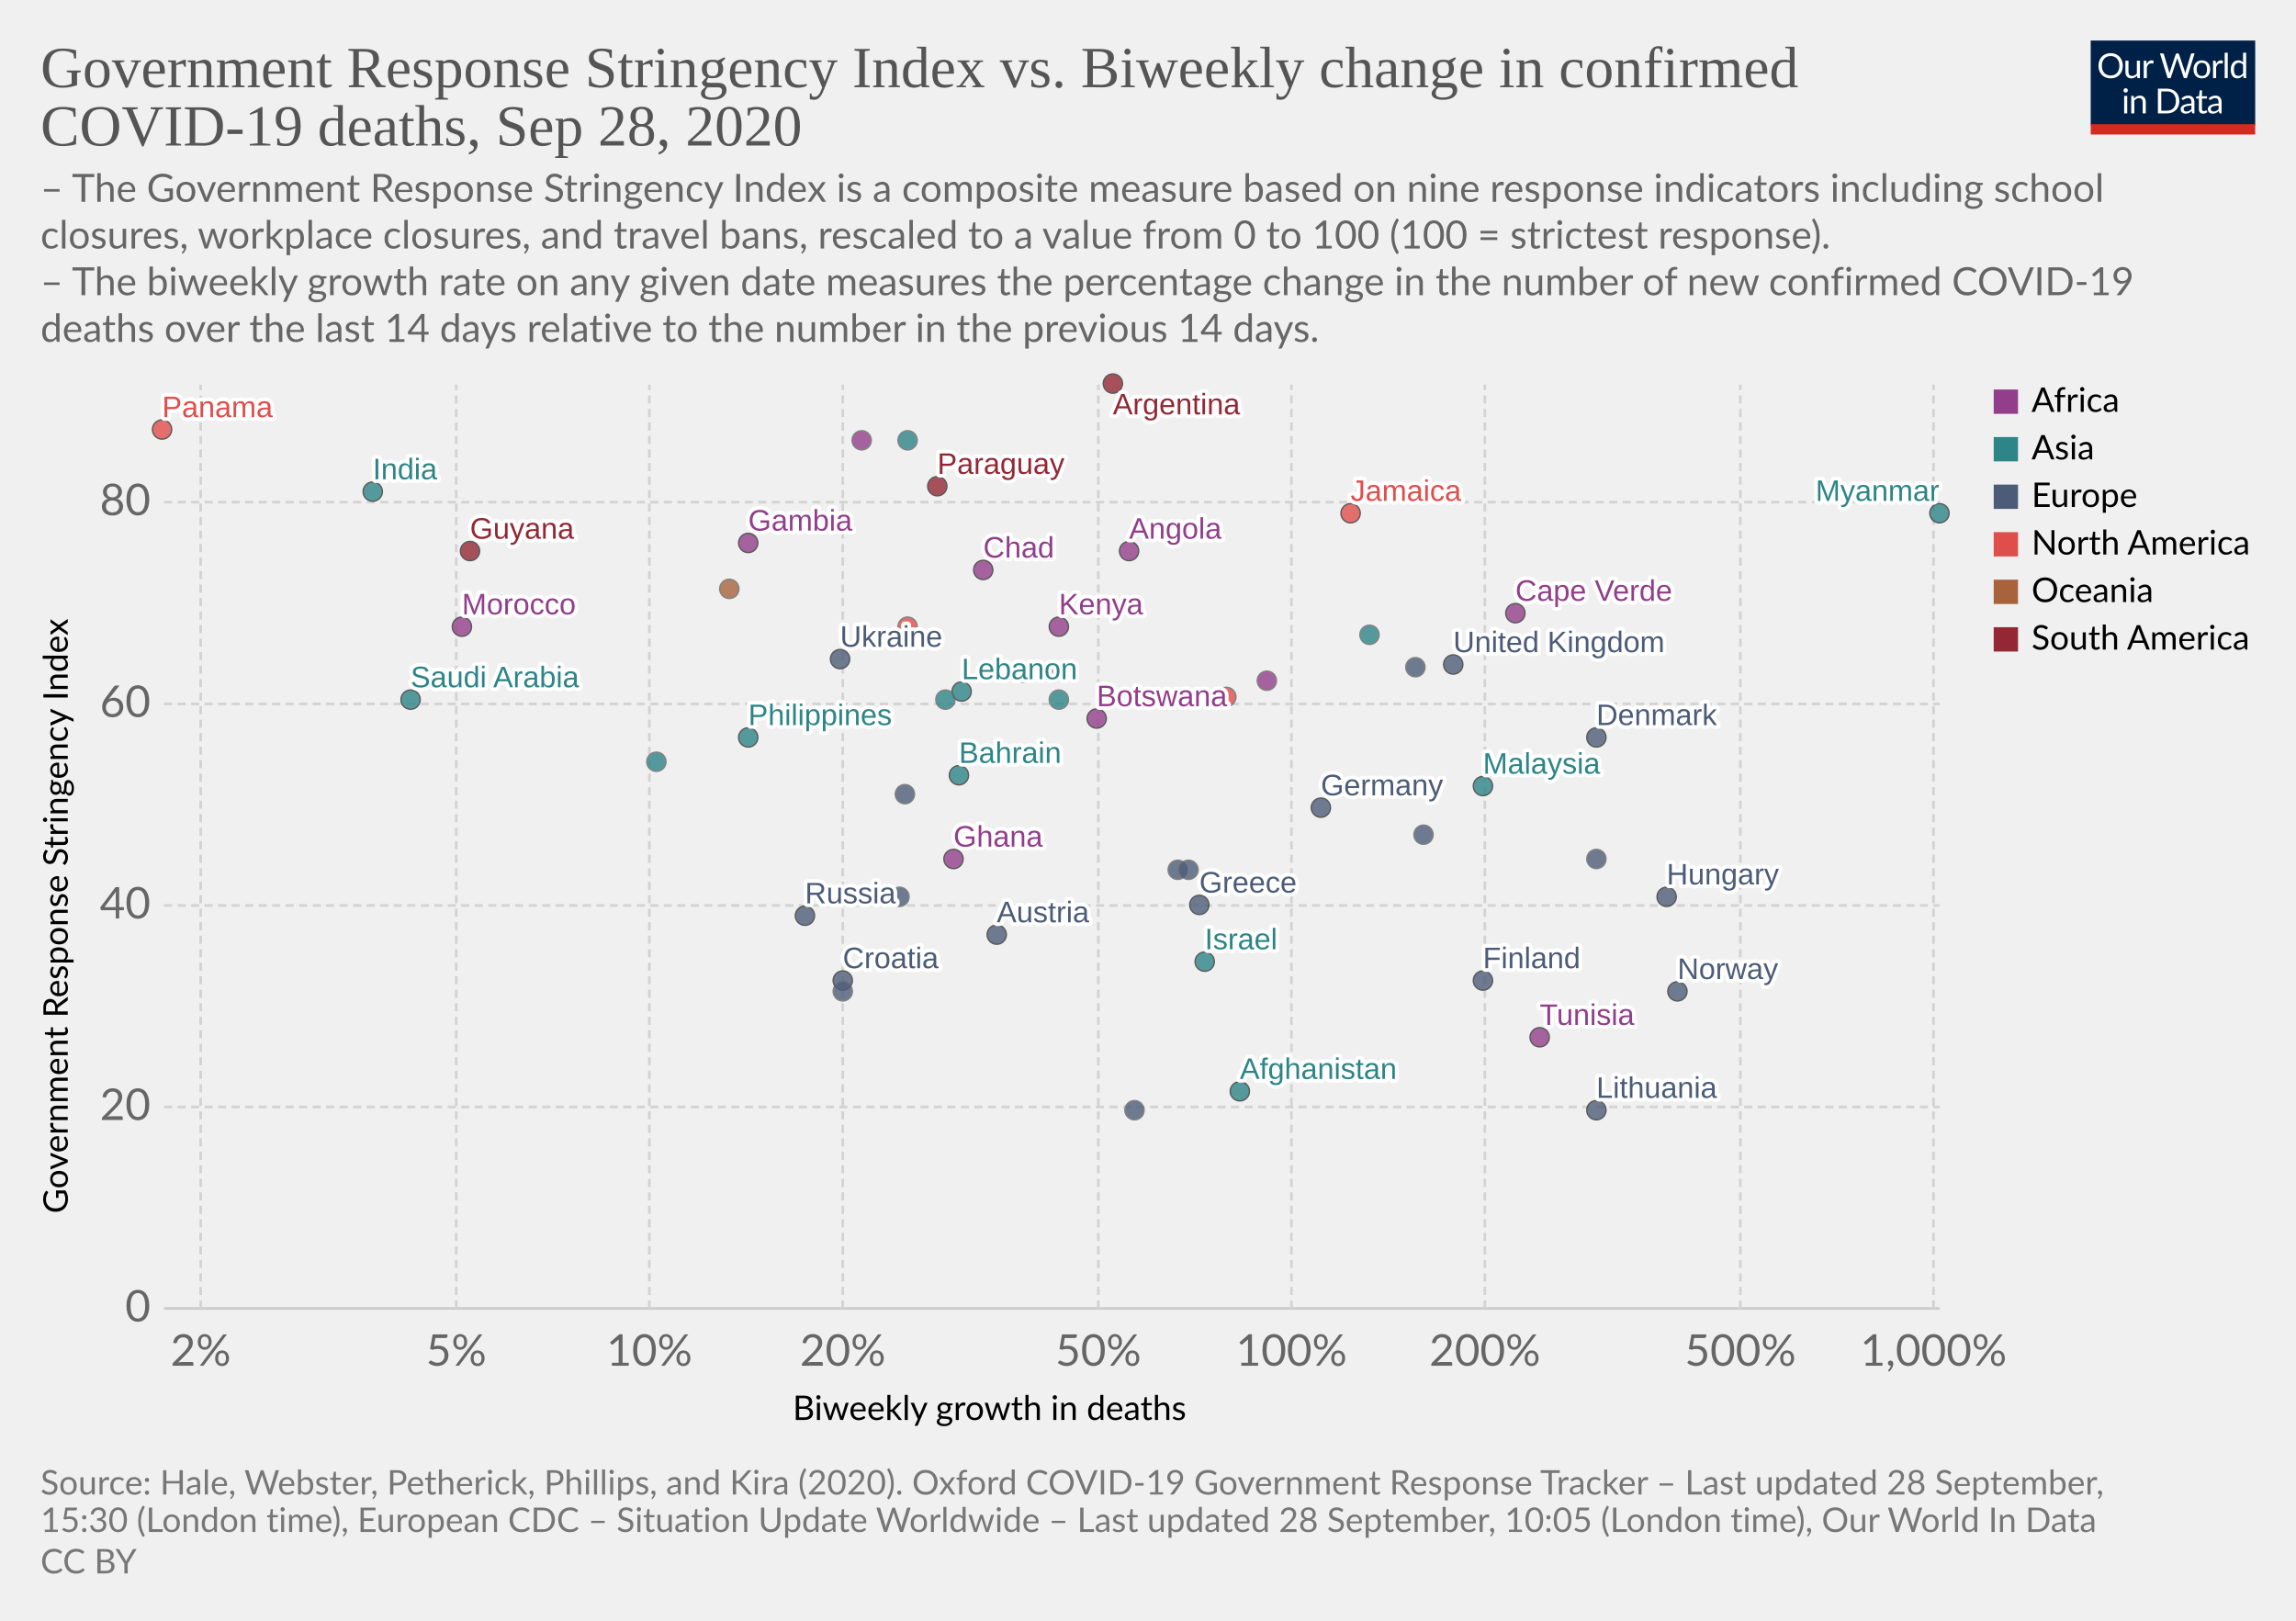
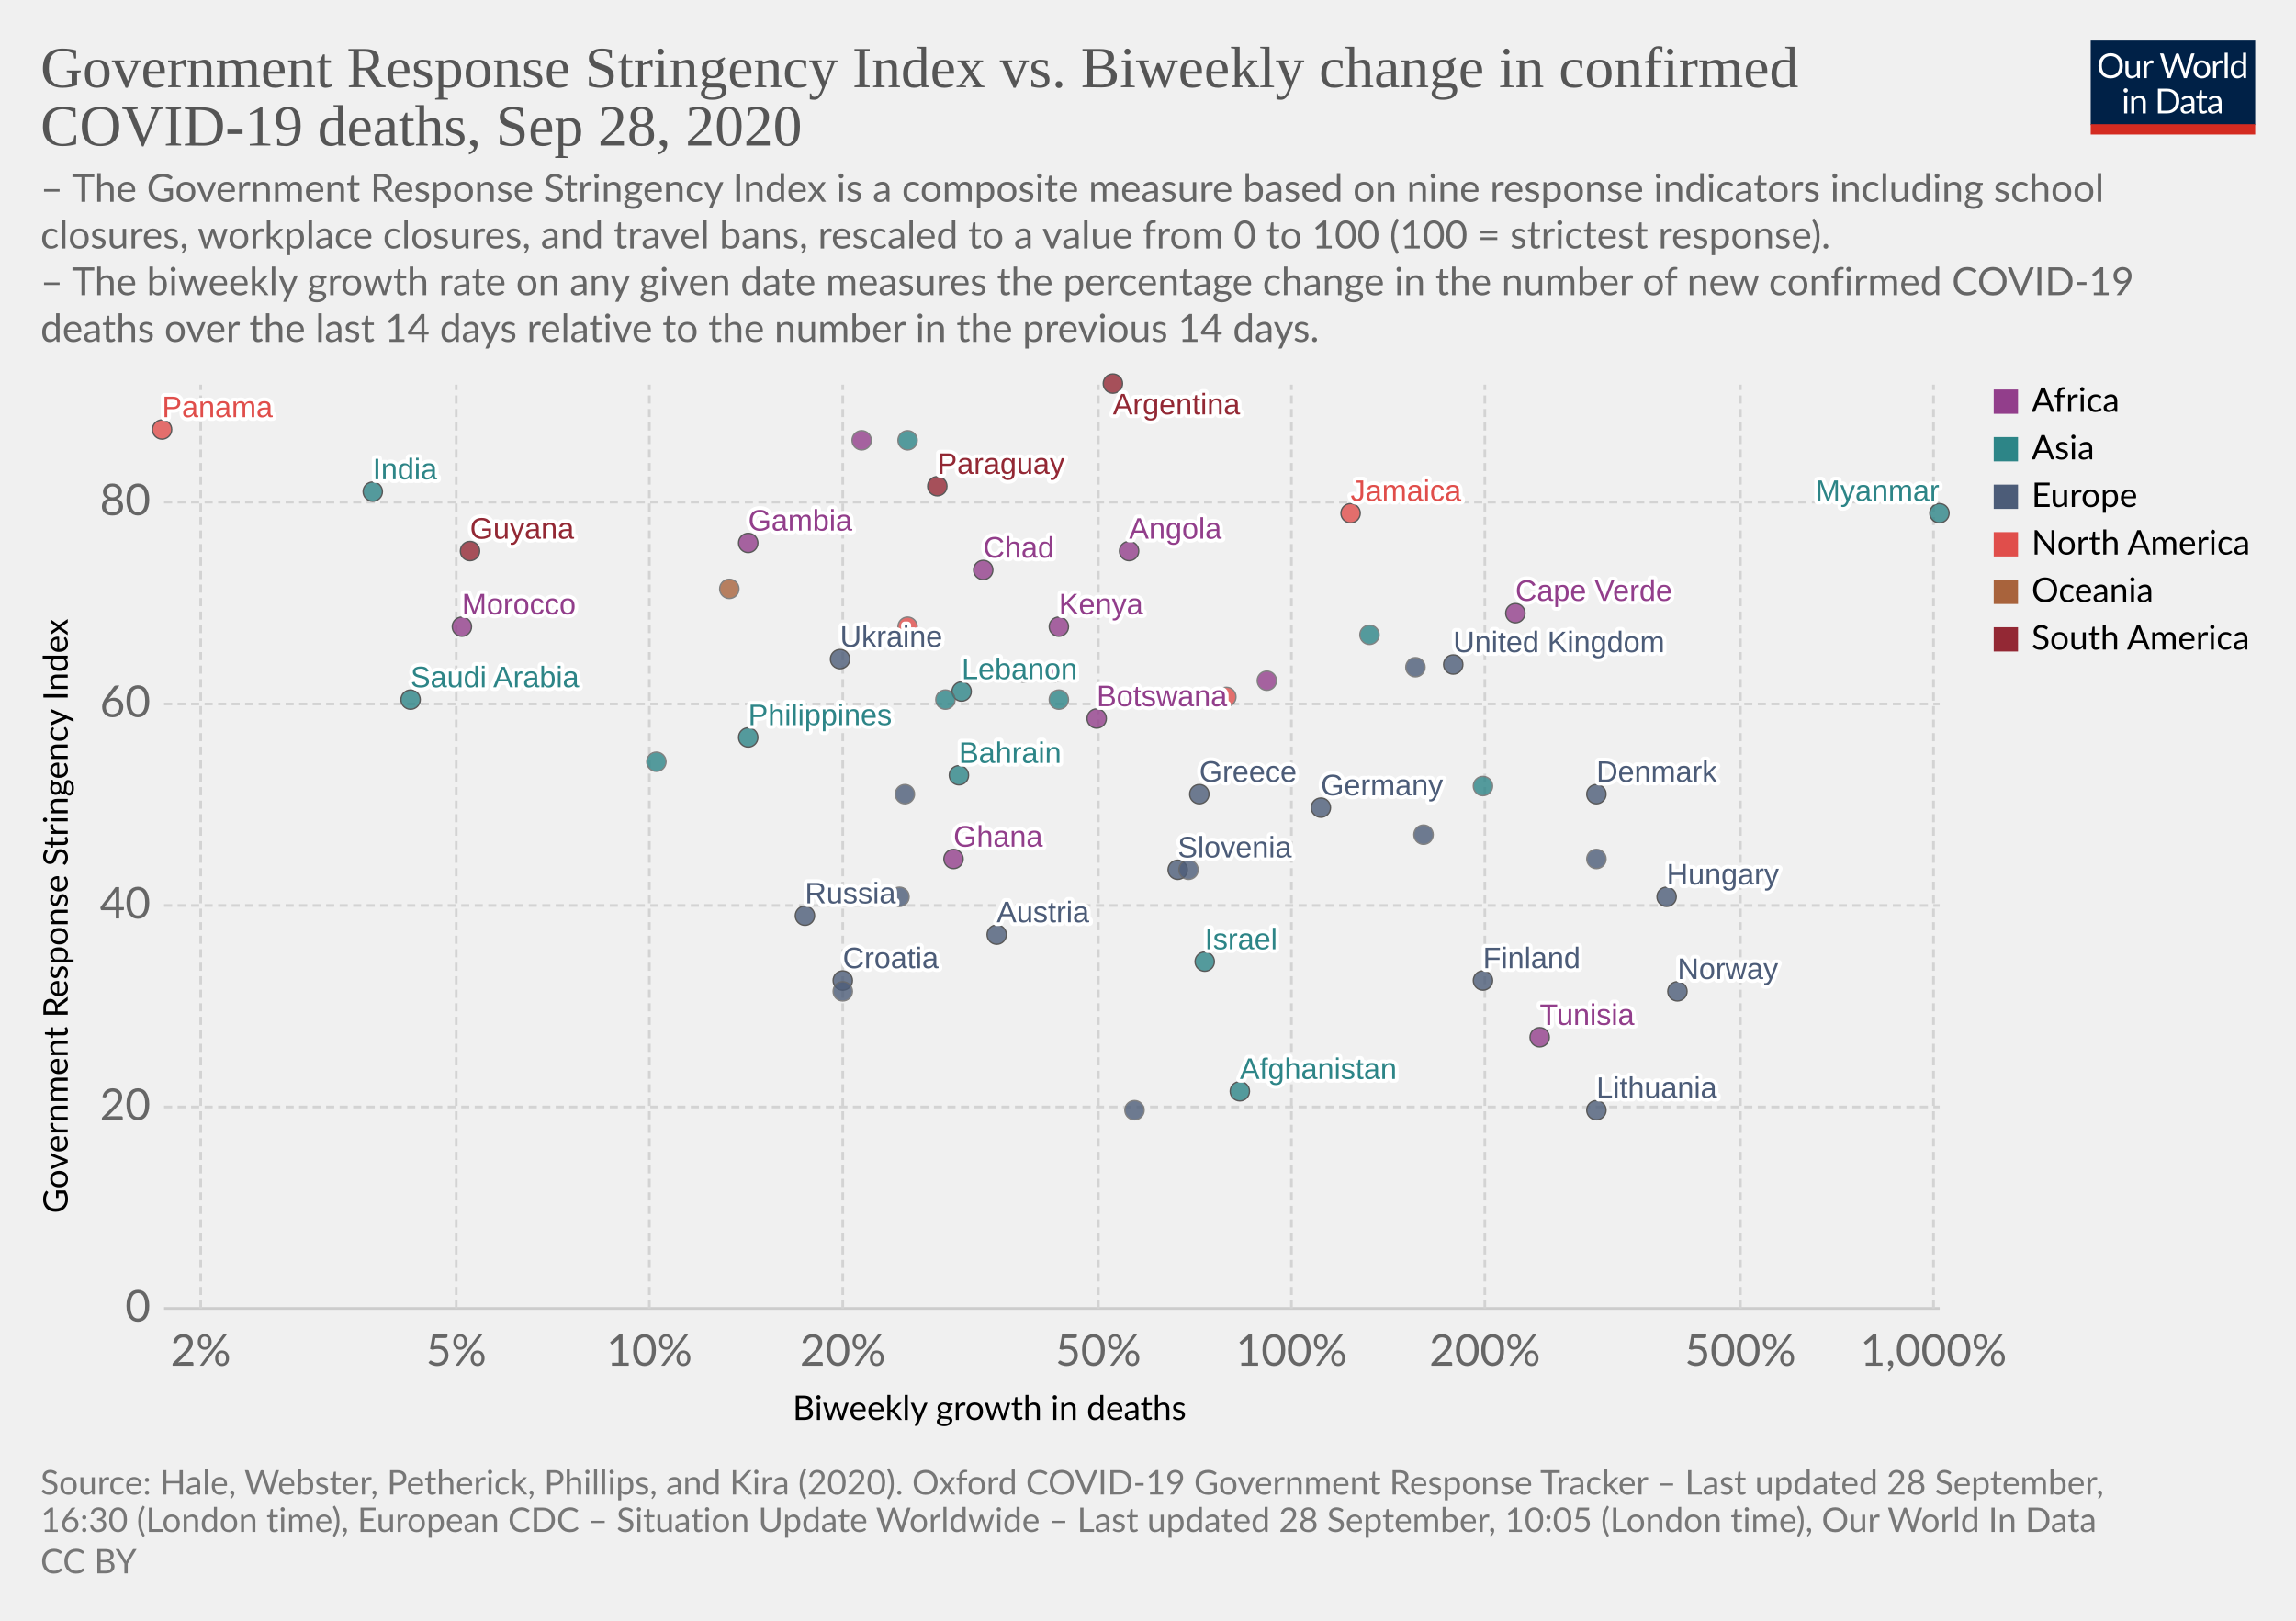
<svg xmlns="http://www.w3.org/2000/svg" version="1.1" style="background-color:#fff;-webkit-font-smoothing:antialiased" width="850" height="600" viewBox="0 0 850 600" font-family="Lato,'Helvetica Neue',Helvetica,Arial,sans-serif" font-size="18" text-rendering="optimizeLegibility">
  <g class="HeaderView">
    <g transform="matrix(.29 0 0 .29 774 15)">
      <svg width="210" height="120" viewBox="0 0 210 120" fill="none">
        <g clip-path="url(#clip0)">
          <path d="M0 0h210v107.89H0V0z" fill="#002147" />
          <path d="M40.98 32.25c0 2.36-.38 4.53-1.12 6.51a14.26 14.26 0 01-8.1 8.4c-1.9.78-4.02 1.17-6.34 1.17a16.6 16.6 0 01-6.33-1.17 14.31 14.31 0 01-8.08-8.4 18.29 18.29 0 01-1.12-6.51c0-2.36.38-4.53 1.12-6.5a14.32 14.32 0 018.07-8.44c1.92-.8 4.03-1.19 6.34-1.19 2.32 0 4.43.4 6.34 1.19 1.92.8 3.56 1.9 4.93 3.34a14.87 14.87 0 013.17 5.1 18.1 18.1 0 011.12 6.5zm-4.38 0c0-1.94-.26-3.68-.8-5.22a10.91 10.91 0 00-2.24-3.89 9.68 9.68 0 00-3.52-2.46 11.95 11.95 0 00-4.62-.86c-1.68 0-3.21.28-4.6.86a9.88 9.88 0 00-3.54 2.46 10.91 10.91 0 00-2.24 3.9c-.53 1.53-.8 3.27-.8 5.2 0 1.94.27 3.68.8 5.22a11.17 11.17 0 002.24 3.9 10.01 10.01 0 003.55 2.44c1.38.56 2.9.83 4.6.83 1.7 0 3.24-.27 4.61-.83a9.8 9.8 0 003.52-2.44 11.17 11.17 0 002.25-3.9c.53-1.54.8-3.28.8-5.21zm26.22-6.54V48H60.5c-.56 0-.9-.27-1.05-.81l-.31-2.4a12.45 12.45 0 01-3.26 2.6c-1.2.64-2.58.96-4.13.96-1.22 0-2.3-.2-3.24-.6a6.52 6.52 0 01-2.33-1.7 7.37 7.37 0 01-1.43-2.67c-.3-1.04-.46-2.2-.46-3.45V25.7h3.91v14.22c0 1.68.38 2.99 1.15 3.91.77.93 1.96 1.39 3.54 1.39 1.16 0 2.24-.27 3.23-.82a10.42 10.42 0 002.8-2.28V25.7h3.91zm8.61 4.47a9.94 9.94 0 012.6-3.56 5.64 5.64 0 013.76-1.3c.47 0 .92.05 1.34.15.44.1.83.27 1.17.49l-.3 2.92c-.09.37-.3.55-.66.55-.2 0-.5-.04-.9-.13a6.21 6.21 0 00-3.24.18c-.54.2-1.03.5-1.47.92-.42.4-.81.9-1.17 1.5-.33.58-.64 1.26-.92 2.02V48H67.7V25.71h2.25c.42 0 .72.08.88.25.16.16.27.44.33.83l.26 3.39zm61.16-13.7L122.75 48h-3.82l-7.99-24.05a21.95 21.95 0 01-.42-1.58 38.36 38.36 0 01-.44 1.58L102.05 48h-3.83L88.4 16.47h3.54c.38 0 .7.1.95.29.26.2.43.43.5.73l6.52 21.9c.1.4.2.83.28 1.28.1.46.2.94.29 1.46l.3-1.46c.12-.47.25-.9.38-1.27l7.41-21.91c.1-.25.26-.48.51-.69.27-.22.58-.33.95-.33h1.23c.38 0 .69.1.92.29.24.2.41.43.53.73l7.4 21.9a28.4 28.4 0 01.68 2.62 29.52 29.52 0 01.52-2.61l6.54-21.91c.07-.27.23-.5.48-.7.27-.21.58-.32.95-.32h3.32zm9.35 8.88c1.63 0 3.1.27 4.4.82a9.43 9.43 0 015.46 5.94c.5 1.4.74 2.98.74 4.73 0 1.76-.25 3.34-.74 4.75a9.43 9.43 0 01-5.46 5.92c-1.3.52-2.77.79-4.4.79-1.64 0-3.12-.27-4.44-.8a9.42 9.42 0 01-3.35-2.3c-.92-1-1.63-2.2-2.13-3.61-.49-1.41-.73-3-.73-4.75s.24-3.33.73-4.73c.5-1.43 1.2-2.64 2.13-3.63a9.4 9.4 0 013.35-2.31c1.32-.55 2.8-.82 4.44-.82zm0 19.89c2.2 0 3.84-.73 4.93-2.2 1.08-1.48 1.63-3.54 1.63-6.18 0-2.66-.55-4.72-1.63-6.2-1.09-1.49-2.73-2.23-4.93-2.23-1.12 0-2.09.2-2.93.57a5.7 5.7 0 00-2.06 1.65 7.5 7.5 0 00-1.24 2.67c-.26 1.04-.4 2.22-.4 3.54 0 2.64.55 4.7 1.64 6.18 1.1 1.47 2.76 2.2 4.99 2.2zm17.97-15.07a9.94 9.94 0 012.6-3.56 5.64 5.64 0 013.76-1.3c.47 0 .91.05 1.34.15.44.1.83.27 1.16.49l-.28 2.92c-.09.37-.31.55-.66.55-.2 0-.5-.04-.9-.13a6.2 6.2 0 00-3.24.18c-.54.2-1.03.5-1.47.92-.43.4-.82.9-1.17 1.5a13.1 13.1 0 00-.92 2.02V48h-3.94V25.71h2.24c.43 0 .72.08.88.25.17.16.28.44.33.83l.27 3.39zm15.04-14.59V48h-3.92V15.6h3.92zm19.55 15.43a6.22 6.22 0 00-2.38-2.05 6.7 6.7 0 00-2.86-.6c-2.07 0-3.66.75-4.77 2.23-1.12 1.48-1.68 3.6-1.68 6.33 0 1.46.13 2.7.38 3.74a7.29 7.29 0 001.1 2.56 4.35 4.35 0 001.78 1.45c.7.3 1.5.46 2.4.46 1.29 0 2.41-.3 3.36-.88a9.6 9.6 0 002.67-2.49V31.02zm3.91-15.43V48h-2.33c-.56 0-.9-.27-1.06-.81l-.35-2.71a12.13 12.13 0 01-3.25 2.77 8.28 8.28 0 01-4.23 1.06 7.31 7.31 0 01-6.14-2.9c-.73-.96-1.3-2.15-1.69-3.57a18.35 18.35 0 01.07-9.48 11.29 11.29 0 011.89-3.7 8.7 8.7 0 017.06-3.34 7.96 7.96 0 016.12 2.62V15.59h3.91zM46.61 70.71V93H42.7V70.71h3.91zm.84-7c0 .39-.08.75-.24 1.09a2.81 2.81 0 01-1.52 1.47 2.67 2.67 0 01-2.16 0 2.9 2.9 0 01-1.45-1.47 2.67 2.67 0 010-2.16c.15-.35.35-.65.6-.9.25-.27.53-.47.85-.62a2.67 2.67 0 012.16 0c.35.15.65.35.9.62.27.25.47.55.62.9.16.34.24.7.24 1.08zm7.97 10.24c.49-.54 1-1.04 1.54-1.48a9.85 9.85 0 013.66-1.84 8.96 8.96 0 015.43.35c.94.4 1.72.97 2.33 1.71a7.36 7.36 0 011.43 2.67c.32 1.04.49 2.19.49 3.45V93h-3.94V78.81c0-1.69-.4-3-1.17-3.92-.76-.93-1.93-1.4-3.5-1.4a6.6 6.6 0 00-3.25.83c-1 .56-1.92 1.31-2.77 2.27V93h-3.94V70.71h2.35c.56 0 .9.28 1.04.82l.3 2.42zm57.7 3.3c0 2.36-.37 4.5-1.11 6.44a14.3 14.3 0 01-3.17 4.98 14.1 14.1 0 01-4.93 3.2c-1.9.76-4.02 1.13-6.33 1.13H85.8V61.47h11.77c2.31 0 4.42.39 6.33 1.15a13.8 13.8 0 018.1 8.18 17.75 17.75 0 011.12 6.45zm-4.37 0c0-1.94-.26-3.67-.8-5.2a10.94 10.94 0 00-2.23-3.87 9.57 9.57 0 00-3.53-2.42 12.23 12.23 0 00-4.61-.83h-7.5v24.62h7.5c1.7 0 3.24-.28 4.61-.84a9.7 9.7 0 003.53-2.4 10.94 10.94 0 002.24-3.87c.53-1.53.8-3.26.8-5.2zm19.8 5.72c-1.8.06-3.34.2-4.62.44-1.26.22-2.3.51-3.1.88-.8.36-1.37.8-1.74 1.3-.35.5-.53 1.05-.53 1.67 0 .58.1 1.1.3 1.52a3 3 0 00.76 1.05c.34.27.73.46 1.17.6.45.11.94.17 1.45.17a7.28 7.28 0 003.5-.81 11.95 11.95 0 002.82-2.2v-4.62zm-12.65-9.11a12.73 12.73 0 013.98-2.66c1.43-.59 3-.88 4.73-.88 1.25 0 2.36.2 3.33.61a6.81 6.81 0 013.94 4.38c.33 1.04.5 2.19.5 3.43V93h-1.74a1.8 1.8 0 01-.88-.18c-.2-.13-.36-.38-.48-.74l-.44-2.12c-.59.55-1.16 1.03-1.72 1.46a9.48 9.48 0 01-3.74 1.7c-.69.15-1.46.23-2.3.23-.87 0-1.69-.12-2.45-.35a5.34 5.34 0 01-3.34-2.93 6.64 6.64 0 01-.49-2.64c0-.88.25-1.72.73-2.53a6.33 6.33 0 012.35-2.17c1.09-.63 2.5-1.15 4.25-1.54 1.75-.41 3.89-.65 6.42-.7v-1.75c0-1.73-.37-3.03-1.12-3.91-.75-.9-1.84-1.34-3.28-1.34-.97 0-1.78.12-2.44.37-.64.23-1.2.5-1.7.81l-1.23.82c-.33.23-.67.35-1 .35-.27 0-.5-.07-.69-.2a2.1 2.1 0 01-.48-.53l-.7-1.25zm27.67 19.5c-1.76 0-3.12-.5-4.07-1.48-.94-.98-1.41-2.4-1.41-4.25V74h-2.68a.9.9 0 01-.6-.2c-.16-.14-.24-.36-.24-.66v-1.56l3.65-.46.9-6.89a.9.9 0 01.29-.52.88.88 0 01.62-.22H142v7.67h6.44V74H142v13.38c0 .94.22 1.63.68 2.09.45.45 1.04.68 1.76.68a3.21 3.21 0 001.85-.53l.55-.35c.16-.12.3-.18.41-.18.2 0 .4.13.55.38l1.15 1.87a7.45 7.45 0 01-2.44 1.5c-.96.35-1.94.52-2.95.52zm19.68-10.4c-1.8.07-3.34.21-4.62.45-1.26.22-2.3.51-3.1.88-.8.36-1.37.8-1.74 1.3-.35.5-.53 1.05-.53 1.67 0 .58.1 1.1.3 1.52.18.42.44.77.76 1.05.34.27.73.46 1.17.6.45.11.94.17 1.45.17a7.3 7.3 0 003.5-.81 12.04 12.04 0 002.82-2.2v-4.62zm-12.65-9.1a12.72 12.72 0 013.99-2.66c1.42-.59 3-.88 4.72-.88 1.25 0 2.36.2 3.33.61a6.81 6.81 0 013.94 4.38c.33 1.04.5 2.19.5 3.43V93h-1.74a1.8 1.8 0 01-.88-.18c-.2-.13-.36-.38-.48-.74l-.44-2.12c-.59.55-1.16 1.03-1.72 1.46a9.48 9.48 0 01-3.74 1.7c-.69.15-1.46.23-2.3.23-.87 0-1.69-.12-2.45-.35a5.33 5.33 0 01-3.34-2.93 6.62 6.62 0 01-.49-2.64c0-.88.25-1.72.73-2.53a6.33 6.33 0 012.35-2.17c1.09-.63 2.5-1.15 4.25-1.54a31.2 31.2 0 016.42-.7v-1.75c0-1.73-.37-3.03-1.12-3.91-.75-.9-1.84-1.34-3.28-1.34-.97 0-1.78.12-2.44.37-.64.23-1.2.5-1.7.81-.46.3-.87.57-1.22.82-.34.23-.68.35-1.02.35-.26 0-.49-.07-.68-.2a1.88 1.88 0 01-.48-.53l-.7-1.25z" fill="#fff" />
          <path fill="#D42B21" d="M0 106.79h210V120H0z" />
        </g>
        <defs>
          <clipPath id="clip0">
            <path fill="#fff" d="M0 0h210v120H0z" />
          </clipPath>
        </defs>
      </svg>
    </g>
    <a href="https://ourworldindata.org/grapher/stringency-index-vs-biweekly-covid-deaths?time=latest" target="_blank" font-family="&quot;Playfair Display&quot;,Georgia,&quot;Times New Roman&quot;,serif">
      <text font-size="21.6" x="15" y="32.3" fill="#555">
        <tspan x="15" y="32.28">Government Response Stringency Index vs. Biweekly change in confirmed</tspan>
        <tspan x="15" y="53.88">COVID-19 deaths, Sep 28, 2020</tspan>
      </text>
    </a>
    <text font-size="14.4" x="15" y="74.7" fill="#666">
      <tspan x="15" y="74.72">– The Government Response Stringency Index is a composite measure based on nine response indicators including school</tspan>
      <tspan x="15" y="92">closures, workplace closures, and travel bans, rescaled to a value from 0 to 100 (100 = strictest response).</tspan>
      <tspan x="15" y="109.28"> – The biweekly growth rate on any given date measures the percentage change in the number of new confirmed COVID-19</tspan>
      <tspan x="15" y="126.56">deaths over the last 14 days relative to the number in the previous 14 days.</tspan>
    </text>
  </g>
  <g class="ScatterPlot">
    <g class="DualAxisView">
      <g class="HorizontalAxis">
        <text font-size="12.6" x="293.5" y="525.7">
          <tspan x="293.47" y="525.68">Biweekly growth in deaths</tspan>
        </text>
        <text x="74.3" y="505.6" fill="#666" text-anchor="middle" font-size="16.2">2%</text>
        <text x="168.9" y="505.6" fill="#666" text-anchor="middle" font-size="16.2">5%</text>
        <text x="240.4" y="505.6" fill="#666" text-anchor="middle" font-size="16.2">10%</text>
        <text x="312" y="505.6" fill="#666" text-anchor="middle" font-size="16.2">20%</text>
        <text x="406.6" y="505.6" fill="#666" text-anchor="middle" font-size="16.2">50%</text>
        <text x="478.1" y="505.6" fill="#666" text-anchor="middle" font-size="16.2">100%</text>
        <text x="549.7" y="505.6" fill="#666" text-anchor="middle" font-size="16.2">200%</text>
        <text x="644.3" y="505.6" fill="#666" text-anchor="middle" font-size="16.2">500%</text>
        <text x="715.8" y="505.6" fill="#666" text-anchor="middle" font-size="16.2">1,000%</text>
      </g>
      <g class="VerticalAxis">
        <text font-size="12.6" x="-449.2" y="25.1" transform="rotate(-90)">
          <tspan x="-449.2" y="25.08">Government Response Stringency Index</tspan>
        </text>
        <text x="55.74" y="484.4" fill="#666" dominant-baseline="middle" text-anchor="end" font-size="16.2">0</text>
        <text x="55.74" y="409.8" fill="#666" dominant-baseline="middle" text-anchor="end" font-size="16.2">20</text>
        <text x="55.74" y="335.2" fill="#666" dominant-baseline="middle" text-anchor="end" font-size="16.2">40</text>
        <text x="55.74" y="260.6" fill="#666" dominant-baseline="middle" text-anchor="end" font-size="16.2">60</text>
        <text x="55.74" y="185.9" fill="#666" dominant-baseline="middle" text-anchor="end" font-size="16.2">80</text>
      </g>
      <g class="AxisGridLines horizontalLines">
        <path stroke="#ccc" d="M60.74 484.4h657.35" />
        <path stroke="#d3d3d3" stroke-dasharray="3,2" d="M60.74 409.8h657.35M60.74 335.2h657.35M60.74 260.6h657.35M60.74 185.9h657.35" />
      </g>
      <g class="AxisGridLines verticalLines" stroke="#d3d3d3" stroke-dasharray="3,2">
        <path d="M74.3 484.4v-342M168.9 484.4v-342M240.4 484.4v-342M312 484.4v-342M406.6 484.4v-342M478.1 484.4v-342M549.7 484.4v-342M644.3 484.4v-342M715.8 484.4v-342" />
      </g>
    </g>
    <g class="PointsWithLabels clickable" clip-path="url(#a)" font-family="Arial, sans-serif">
      <path fill="rgba(255,255,255,0)" d="M60.74 142.4h657.35v342H60.74z" />
      <defs>
        <clipPath id="a">
          <path d="M50.74 132.4h677.35v362H50.74z" />
        </clipPath>
      </defs>
      <g class="key-Afghanistan_0">
        <circle cx="459" cy="404" r="3.57" fill="#2D8587" opacity=".8" stroke="#333" stroke-width=".5" />
      </g>
      <g class="key-Argentina_0">
        <circle cx="412" cy="142" r="3.57" fill="#932834" opacity=".8" stroke="#333" stroke-width=".5" />
      </g>
      <g class="key-Austria_0">
        <circle cx="369" cy="346" r="3.57" fill="#4C5C78" opacity=".8" stroke="#333" stroke-width=".5" />
      </g>
      <g class="key-Bahrain_0">
        <circle cx="355" cy="287" r="3.57" fill="#2D8587" opacity=".8" stroke="#333" stroke-width=".5" />
      </g>
      <g class="key-Botswana_0">
        <circle cx="406" cy="266" r="3.57" fill="#923E8B" opacity=".8" stroke="#333" stroke-width=".5" />
      </g>
      <g class="key-Canada_0">
        <circle cx="454" cy="258" r="3.57" fill="#E04E4B" opacity=".8" stroke="#666" stroke-width=".5" />
      </g>
      <g class="key-Costa-Rica_0">
        <circle cx="379" cy="249" r="3.57" fill="#E04E4B" opacity=".8" stroke="#666" stroke-width=".5" />
      </g>
      <g class="key-Swaziland_0">
        <circle cx="390" cy="249" r="3.57" fill="#923E8B" opacity=".8" stroke="#666" stroke-width=".5" />
      </g>
      <g class="key-Angola_0">
        <circle cx="418" cy="204" r="3.57" fill="#923E8B" opacity=".8" stroke="#333" stroke-width=".5" />
      </g>
      <g class="key-Morocco_0">
        <circle cx="171" cy="232" r="3.57" fill="#923E8B" opacity=".8" stroke="#333" stroke-width=".5" />
      </g>
      <g class="key-Saudi-Arabia_0">
        <circle cx="152" cy="259" r="3.57" fill="#2D8587" opacity=".8" stroke="#333" stroke-width=".5" />
      </g>
      <g class="key-Tunisia_0">
        <circle cx="570" cy="384" r="3.57" fill="#923E8B" opacity=".8" stroke="#333" stroke-width=".5" />
      </g>
      <g class="key-Ukraine_0">
        <circle cx="311" cy="244" r="3.57" fill="#4C5C78" opacity=".8" stroke="#333" stroke-width=".5" />
      </g>
      <g class="key-Bosnia-and-Herzegovina_0">
        <circle cx="333" cy="332" r="3.57" fill="#4C5C78" opacity=".8" stroke="#666" stroke-width=".5" />
      </g>
      <g class="key-Moldova_0">
        <circle cx="335" cy="294" r="3.57" fill="#4C5C78" opacity=".8" stroke="#666" stroke-width=".5" />
      </g>
      <g class="key-Paraguay_0">
        <circle cx="347" cy="180" r="3.57" fill="#932834" opacity=".8" stroke="#333" stroke-width=".5" />
      </g>
      <g class="key-Germany_0">
        <circle cx="489" cy="299" r="3.57" fill="#4C5C78" opacity=".8" stroke="#333" stroke-width=".5" />
      </g>
      <g class="key-Denmark_0">
-         <circle cx="591" cy="273" r="3.57" fill="#4C5C78" opacity=".8" stroke="#333" stroke-width=".5" />
+         <circle cx="591" cy="294" r="3.57" fill="#4C5C78" opacity=".8" stroke="#333" stroke-width=".5" />
      </g>
      <g class="key-Finland_0">
        <circle cx="549" cy="363" r="3.57" fill="#4C5C78" opacity=".8" stroke="#333" stroke-width=".5" />
      </g>
      <g class="key-France_0">
        <circle cx="527" cy="309" r="3.57" fill="#4C5C78" opacity=".8" stroke="#666" stroke-width=".5" />
      </g>
      <g class="key-United-Kingdom_0">
        <circle cx="538" cy="246" r="3.57" fill="#4C5C78" opacity=".8" stroke="#333" stroke-width=".5" />
      </g>
      <g class="key-Greece_0">
-         <circle cx="444" cy="335" r="3.57" fill="#4C5C78" opacity=".8" stroke="#333" stroke-width=".5" />
+         <circle cx="444" cy="294" r="3.57" fill="#4C5C78" opacity=".8" stroke="#333" stroke-width=".5" />
      </g>
      <g class="key-Guatemala_0">
        <circle cx="336" cy="232" r="3.57" fill="#E04E4B" opacity=".8" stroke="#666" stroke-width=".5" />
      </g>
      <g class="key-Guyana_0">
        <circle cx="174" cy="204" r="3.57" fill="#932834" opacity=".8" stroke="#333" stroke-width=".5" />
      </g>
      <g class="key-Croatia_0">
        <circle cx="312" cy="363" r="3.57" fill="#4C5C78" opacity=".8" stroke="#333" stroke-width=".5" />
      </g>
      <g class="key-Hungary_0">
        <circle cx="617" cy="332" r="3.57" fill="#4C5C78" opacity=".8" stroke="#333" stroke-width=".5" />
      </g>
      <g class="key-India_0">
        <circle cx="138" cy="182" r="3.57" fill="#2D8587" opacity=".8" stroke="#333" stroke-width=".5" />
      </g>
      <g class="key-Ireland_0">
        <circle cx="524" cy="247" r="3.57" fill="#4C5C78" opacity=".8" stroke="#666" stroke-width=".5" />
      </g>
      <g class="key-Iran_0">
        <circle cx="392" cy="259" r="3.57" fill="#2D8587" opacity=".8" stroke="#666" stroke-width=".5" />
      </g>
      <g class="key-Oman_0">
        <circle cx="336" cy="163" r="3.57" fill="#2D8587" opacity=".8" stroke="#666" stroke-width=".5" />
      </g>
      <g class="key-Panama_0">
        <circle cx="60" cy="159" r="3.57" fill="#E04E4B" opacity=".8" stroke="#333" stroke-width=".5" />
      </g>
      <g class="key-Philippines_0">
        <circle cx="277" cy="273" r="3.57" fill="#2D8587" opacity=".8" stroke="#333" stroke-width=".5" />
      </g>
      <g class="key-Poland_0">
        <circle cx="420" cy="411" r="3.57" fill="#4C5C78" opacity=".8" stroke="#666" stroke-width=".5" />
      </g>
      <g class="key-Russia_0">
        <circle cx="298" cy="339" r="3.57" fill="#4C5C78" opacity=".8" stroke="#333" stroke-width=".5" />
      </g>
      <g class="key-Slovakia_0">
        <circle cx="312" cy="367" r="3.57" fill="#4C5C78" opacity=".8" stroke="#666" stroke-width=".5" />
      </g>
      <g class="key-Slovenia_0">
-         <circle cx="436" cy="322" r="3.57" fill="#4C5C78" opacity=".8" stroke="#666" stroke-width=".5" />
+         <circle cx="436" cy="322" r="3.57" fill="#4C5C78" opacity=".8" stroke="#333" stroke-width=".5" />
      </g>
      <g class="key-Gambia_0">
        <circle cx="277" cy="201" r="3.57" fill="#923E8B" opacity=".8" stroke="#333" stroke-width=".5" />
      </g>
      <g class="key-Guam_0">
        <circle cx="270" cy="218" r="3.57" fill="#A8633C" opacity=".8" stroke="#666" stroke-width=".5" />
      </g>
      <g class="key-Chad_0">
        <circle cx="364" cy="211" r="3.57" fill="#923E8B" opacity=".8" stroke="#333" stroke-width=".5" />
      </g>
      <g class="key-Cape-Verde_0">
        <circle cx="561" cy="227" r="3.57" fill="#923E8B" opacity=".8" stroke="#333" stroke-width=".5" />
      </g>
      <g class="key-Mozambique_0">
        <circle cx="469" cy="252" r="3.57" fill="#923E8B" opacity=".8" stroke="#666" stroke-width=".5" />
      </g>
      <g class="key-Libya_0">
        <circle cx="319" cy="163" r="3.57" fill="#923E8B" opacity=".8" stroke="#666" stroke-width=".5" />
      </g>
      <g class="key-Israel_0">
        <circle cx="446" cy="356" r="3.57" fill="#2D8587" opacity=".8" stroke="#333" stroke-width=".5" />
      </g>
      <g class="key-Italy_0">
        <circle cx="440" cy="322" r="3.57" fill="#4C5C78" opacity=".8" stroke="#666" stroke-width=".5" />
      </g>
      <g class="key-Jordan_0">
        <circle cx="507" cy="235" r="3.57" fill="#2D8587" opacity=".8" stroke="#666" stroke-width=".5" />
      </g>
      <g class="key-Kenya_0">
        <circle cx="392" cy="232" r="3.57" fill="#923E8B" opacity=".8" stroke="#333" stroke-width=".5" />
      </g>
      <g class="key-South-Korea_0">
        <circle cx="243" cy="282" r="3.57" fill="#2D8587" opacity=".8" stroke="#666" stroke-width=".5" />
      </g>
      <g class="key-Lebanon_0">
        <circle cx="356" cy="256" r="3.57" fill="#2D8587" opacity=".8" stroke="#333" stroke-width=".5" />
      </g>
      <g class="key-Lithuania_0">
        <circle cx="591" cy="411" r="3.57" fill="#4C5C78" opacity=".8" stroke="#333" stroke-width=".5" />
      </g>
      <g class="key-Myanmar_0">
        <circle cx="718" cy="190" r="3.57" fill="#2D8587" opacity=".8" stroke="#333" stroke-width=".5" />
      </g>
      <g class="key-Malaysia_0">
-         <circle cx="549" cy="291" r="3.57" fill="#2D8587" opacity=".8" stroke="#333" stroke-width=".5" />
+         <circle cx="549" cy="291" r="3.57" fill="#2D8587" opacity=".8" stroke="#666" stroke-width=".5" />
      </g>
      <g class="key-Netherlands_0">
        <circle cx="591" cy="318" r="3.57" fill="#4C5C78" opacity=".8" stroke="#666" stroke-width=".5" />
      </g>
      <g class="key-Norway_0">
        <circle cx="621" cy="367" r="3.57" fill="#4C5C78" opacity=".8" stroke="#333" stroke-width=".5" />
      </g>
      <g class="key-Jamaica_0">
        <circle cx="500" cy="190" r="3.57" fill="#E04E4B" opacity=".8" stroke="#333" stroke-width=".5" />
      </g>
      <g class="key-Turkey_0">
        <circle cx="350" cy="259" r="3.57" fill="#2D8587" opacity=".8" stroke="#666" stroke-width=".5" />
      </g>
      <g class="key-Ghana_0">
        <circle cx="353" cy="318" r="3.57" fill="#923E8B" opacity=".8" stroke="#333" stroke-width=".5" />
      </g>
      <g class="backgroundLabels" fill="#333" font-size="11" font-weight="400">
        <text x="459" y="399.43" fill="#fff" stroke="#fff" stroke-linecap="round" stroke-linejoin="round" stroke-width=".25em">Afghanistan</text>
        <text x="459" y="399.43" fill="#2D8587">Afghanistan</text>
        <text x="412" y="153.4" fill="#fff" stroke="#fff" stroke-linecap="round" stroke-linejoin="round" stroke-width=".25em">Argentina</text>
        <text x="412" y="153.4" fill="#932834">Argentina</text>
        <text x="369" y="341.43" fill="#fff" stroke="#fff" stroke-linecap="round" stroke-linejoin="round" stroke-width=".25em">Austria</text>
        <text x="369" y="341.43" fill="#4C5C78">Austria</text>
        <text x="355" y="282.43" fill="#fff" stroke="#fff" stroke-linecap="round" stroke-linejoin="round" stroke-width=".25em">Bahrain</text>
        <text x="355" y="282.43" fill="#2D8587">Bahrain</text>
        <text x="406" y="261.43" fill="#fff" stroke="#fff" stroke-linecap="round" stroke-linejoin="round" stroke-width=".25em">Botswana</text>
        <text x="406" y="261.43" fill="#923E8B">Botswana</text>
        <text x="418" y="199.43" fill="#fff" stroke="#fff" stroke-linecap="round" stroke-linejoin="round" stroke-width=".25em">Angola</text>
        <text x="418" y="199.43" fill="#923E8B">Angola</text>
        <text x="171" y="227.43" fill="#fff" stroke="#fff" stroke-linecap="round" stroke-linejoin="round" stroke-width=".25em">Morocco</text>
        <text x="171" y="227.43" fill="#923E8B">Morocco</text>
        <text x="152" y="254.43" fill="#fff" stroke="#fff" stroke-linecap="round" stroke-linejoin="round" stroke-width=".25em">Saudi Arabia</text>
        <text x="152" y="254.43" fill="#2D8587">Saudi Arabia</text>
        <text x="570" y="379.43" fill="#fff" stroke="#fff" stroke-linecap="round" stroke-linejoin="round" stroke-width=".25em">Tunisia</text>
        <text x="570" y="379.43" fill="#923E8B">Tunisia</text>
        <text x="311" y="239.43" fill="#fff" stroke="#fff" stroke-linecap="round" stroke-linejoin="round" stroke-width=".25em">Ukraine</text>
        <text x="311" y="239.43" fill="#4C5C78">Ukraine</text>
        <text x="347" y="175.43" fill="#fff" stroke="#fff" stroke-linecap="round" stroke-linejoin="round" stroke-width=".25em">Paraguay</text>
        <text x="347" y="175.43" fill="#932834">Paraguay</text>
        <text x="489" y="294.43" fill="#fff" stroke="#fff" stroke-linecap="round" stroke-linejoin="round" stroke-width=".25em">Germany</text>
        <text x="489" y="294.43" fill="#4C5C78">Germany</text>
-         <text x="591" y="268.43" fill="#fff" stroke="#fff" stroke-linecap="round" stroke-linejoin="round" stroke-width=".25em">Denmark</text>
-         <text x="591" y="268.43" fill="#4C5C78">Denmark</text>
+         <text x="591" y="289.43" fill="#fff" stroke="#fff" stroke-linecap="round" stroke-linejoin="round" stroke-width=".25em">Denmark</text>
+         <text x="591" y="289.43" fill="#4C5C78">Denmark</text>
        <text x="549" y="358.43" fill="#fff" stroke="#fff" stroke-linecap="round" stroke-linejoin="round" stroke-width=".25em">Finland</text>
        <text x="549" y="358.43" fill="#4C5C78">Finland</text>
        <text x="538" y="241.43" fill="#fff" stroke="#fff" stroke-linecap="round" stroke-linejoin="round" stroke-width=".25em">United Kingdom</text>
        <text x="538" y="241.43" fill="#4C5C78">United Kingdom</text>
-         <text x="444" y="330.43" fill="#fff" stroke="#fff" stroke-linecap="round" stroke-linejoin="round" stroke-width=".25em">Greece</text>
-         <text x="444" y="330.43" fill="#4C5C78">Greece</text>
+         <text x="444" y="289.43" fill="#fff" stroke="#fff" stroke-linecap="round" stroke-linejoin="round" stroke-width=".25em">Greece</text>
+         <text x="444" y="289.43" fill="#4C5C78">Greece</text>
        <text x="174" y="199.43" fill="#fff" stroke="#fff" stroke-linecap="round" stroke-linejoin="round" stroke-width=".25em">Guyana</text>
        <text x="174" y="199.43" fill="#932834">Guyana</text>
        <text x="312" y="358.43" fill="#fff" stroke="#fff" stroke-linecap="round" stroke-linejoin="round" stroke-width=".25em">Croatia</text>
        <text x="312" y="358.43" fill="#4C5C78">Croatia</text>
        <text x="617" y="327.43" fill="#fff" stroke="#fff" stroke-linecap="round" stroke-linejoin="round" stroke-width=".25em">Hungary</text>
        <text x="617" y="327.43" fill="#4C5C78">Hungary</text>
        <text x="138" y="177.43" fill="#fff" stroke="#fff" stroke-linecap="round" stroke-linejoin="round" stroke-width=".25em">India</text>
        <text x="138" y="177.43" fill="#2D8587">India</text>
        <text x="60" y="154.43" fill="#fff" stroke="#fff" stroke-linecap="round" stroke-linejoin="round" stroke-width=".25em">Panama</text>
        <text x="60" y="154.43" fill="#E04E4B">Panama</text>
        <text x="277" y="268.43" fill="#fff" stroke="#fff" stroke-linecap="round" stroke-linejoin="round" stroke-width=".25em">Philippines</text>
        <text x="277" y="268.43" fill="#2D8587">Philippines</text>
        <text x="298" y="334.43" fill="#fff" stroke="#fff" stroke-linecap="round" stroke-linejoin="round" stroke-width=".25em">Russia</text>
        <text x="298" y="334.43" fill="#4C5C78">Russia</text>
+         <text x="436" y="317.43" fill="#fff" stroke="#fff" stroke-linecap="round" stroke-linejoin="round" stroke-width=".25em">Slovenia</text>
+         <text x="436" y="317.43" fill="#4C5C78">Slovenia</text>
        <text x="277" y="196.43" fill="#fff" stroke="#fff" stroke-linecap="round" stroke-linejoin="round" stroke-width=".25em">Gambia</text>
        <text x="277" y="196.43" fill="#923E8B">Gambia</text>
        <text x="364" y="206.43" fill="#fff" stroke="#fff" stroke-linecap="round" stroke-linejoin="round" stroke-width=".25em">Chad</text>
        <text x="364" y="206.43" fill="#923E8B">Chad</text>
        <text x="561" y="222.43" fill="#fff" stroke="#fff" stroke-linecap="round" stroke-linejoin="round" stroke-width=".25em">Cape Verde</text>
        <text x="561" y="222.43" fill="#923E8B">Cape Verde</text>
        <text x="446" y="351.43" fill="#fff" stroke="#fff" stroke-linecap="round" stroke-linejoin="round" stroke-width=".25em">Israel</text>
        <text x="446" y="351.43" fill="#2D8587">Israel</text>
        <text x="392" y="227.43" fill="#fff" stroke="#fff" stroke-linecap="round" stroke-linejoin="round" stroke-width=".25em">Kenya</text>
        <text x="392" y="227.43" fill="#923E8B">Kenya</text>
        <text x="356" y="251.43" fill="#fff" stroke="#fff" stroke-linecap="round" stroke-linejoin="round" stroke-width=".25em">Lebanon</text>
        <text x="356" y="251.43" fill="#2D8587">Lebanon</text>
        <text x="591" y="406.43" fill="#fff" stroke="#fff" stroke-linecap="round" stroke-linejoin="round" stroke-width=".25em">Lithuania</text>
        <text x="591" y="406.43" fill="#4C5C78">Lithuania</text>
        <text x="672.13" y="185.43" fill="#fff" stroke="#fff" stroke-linecap="round" stroke-linejoin="round" stroke-width=".25em">Myanmar</text>
        <text x="672.13" y="185.43" fill="#2D8587">Myanmar</text>
-         <text x="549" y="286.43" fill="#fff" stroke="#fff" stroke-linecap="round" stroke-linejoin="round" stroke-width=".25em">Malaysia</text>
-         <text x="549" y="286.43" fill="#2D8587">Malaysia</text>
        <text x="621" y="362.43" fill="#fff" stroke="#fff" stroke-linecap="round" stroke-linejoin="round" stroke-width=".25em">Norway</text>
        <text x="621" y="362.43" fill="#4C5C78">Norway</text>
        <text x="500" y="185.43" fill="#fff" stroke="#fff" stroke-linecap="round" stroke-linejoin="round" stroke-width=".25em">Jamaica</text>
        <text x="500" y="185.43" fill="#E04E4B">Jamaica</text>
        <text x="353" y="313.43" fill="#fff" stroke="#fff" stroke-linecap="round" stroke-linejoin="round" stroke-width=".25em">Ghana</text>
        <text x="353" y="313.43" fill="#923E8B">Ghana</text>
      </g>
    </g>
    <g class="ScatterColorLegend clickable" cursor="pointer">
      <g class="legendMark">
        <path fill="#923E8B" d="M738.09 144.2h9v9h-9z" />
        <text font-size="12.6" x="752.1" y="152.5">
          <tspan x="752.09" y="152.48">Africa</tspan>
        </text>
      </g>
      <g class="legendMark">
        <path fill="#2D8587" d="M738.09 161.8h9v9h-9z" />
        <text font-size="12.6" x="752.1" y="170.1">
          <tspan x="752.09" y="170.08">Asia</tspan>
        </text>
      </g>
      <g class="legendMark">
        <path fill="#4C5C78" d="M738.09 179.4h9v9h-9z" />
        <text font-size="12.6" x="752.1" y="187.7">
          <tspan x="752.09" y="187.68">Europe</tspan>
        </text>
      </g>
      <g class="legendMark">
        <path fill="#E04E4B" d="M738.09 197h9v9h-9z" />
        <text font-size="12.6" x="752.1" y="205.3">
          <tspan x="752.09" y="205.28">North America</tspan>
        </text>
      </g>
      <g class="legendMark">
        <path fill="#A8633C" d="M738.09 214.6h9v9h-9z" />
        <text font-size="12.6" x="752.1" y="222.9">
          <tspan x="752.09" y="222.88">Oceania</tspan>
        </text>
      </g>
      <g class="legendMark">
        <path fill="#932834" d="M738.09 232.2h9v9h-9z" />
        <text font-size="12.6" x="752.1" y="240.5">
          <tspan x="752.09" y="240.48">South America</tspan>
        </text>
      </g>
    </g>
  </g>
  <g class="SourcesFooter" fill="#777">
    <g class="clickable" fill="#777">
      <text font-size="12.6" x="15" y="553.3">
        <tspan x="15" y="553.28">Source: Hale, Webster, Petherick, Phillips, and Kira (2020). Oxford COVID-19 Government Response Tracker – Last updated 28 September,</tspan>
-         <tspan x="15" y="567.14">15:30 (London time), European CDC – Situation Update Worldwide – Last updated 28 September, 10:05 (London time), Our World In Data</tspan>
+         <tspan x="15" y="567.14">16:30 (London time), European CDC – Situation Update Worldwide – Last updated 28 September, 10:05 (London time), Our World In Data</tspan>
      </text>
    </g>
    <text font-size="12.6" x="15" y="582.5">
      <tspan x="15" y="582.48">
        <a class="cclogo" href="http://creativecommons.org/licenses/by/4.0/deed.en_US" target="_blank" fill="#777">CC BY</a>
      </tspan>
    </text>
  </g>
</svg>
